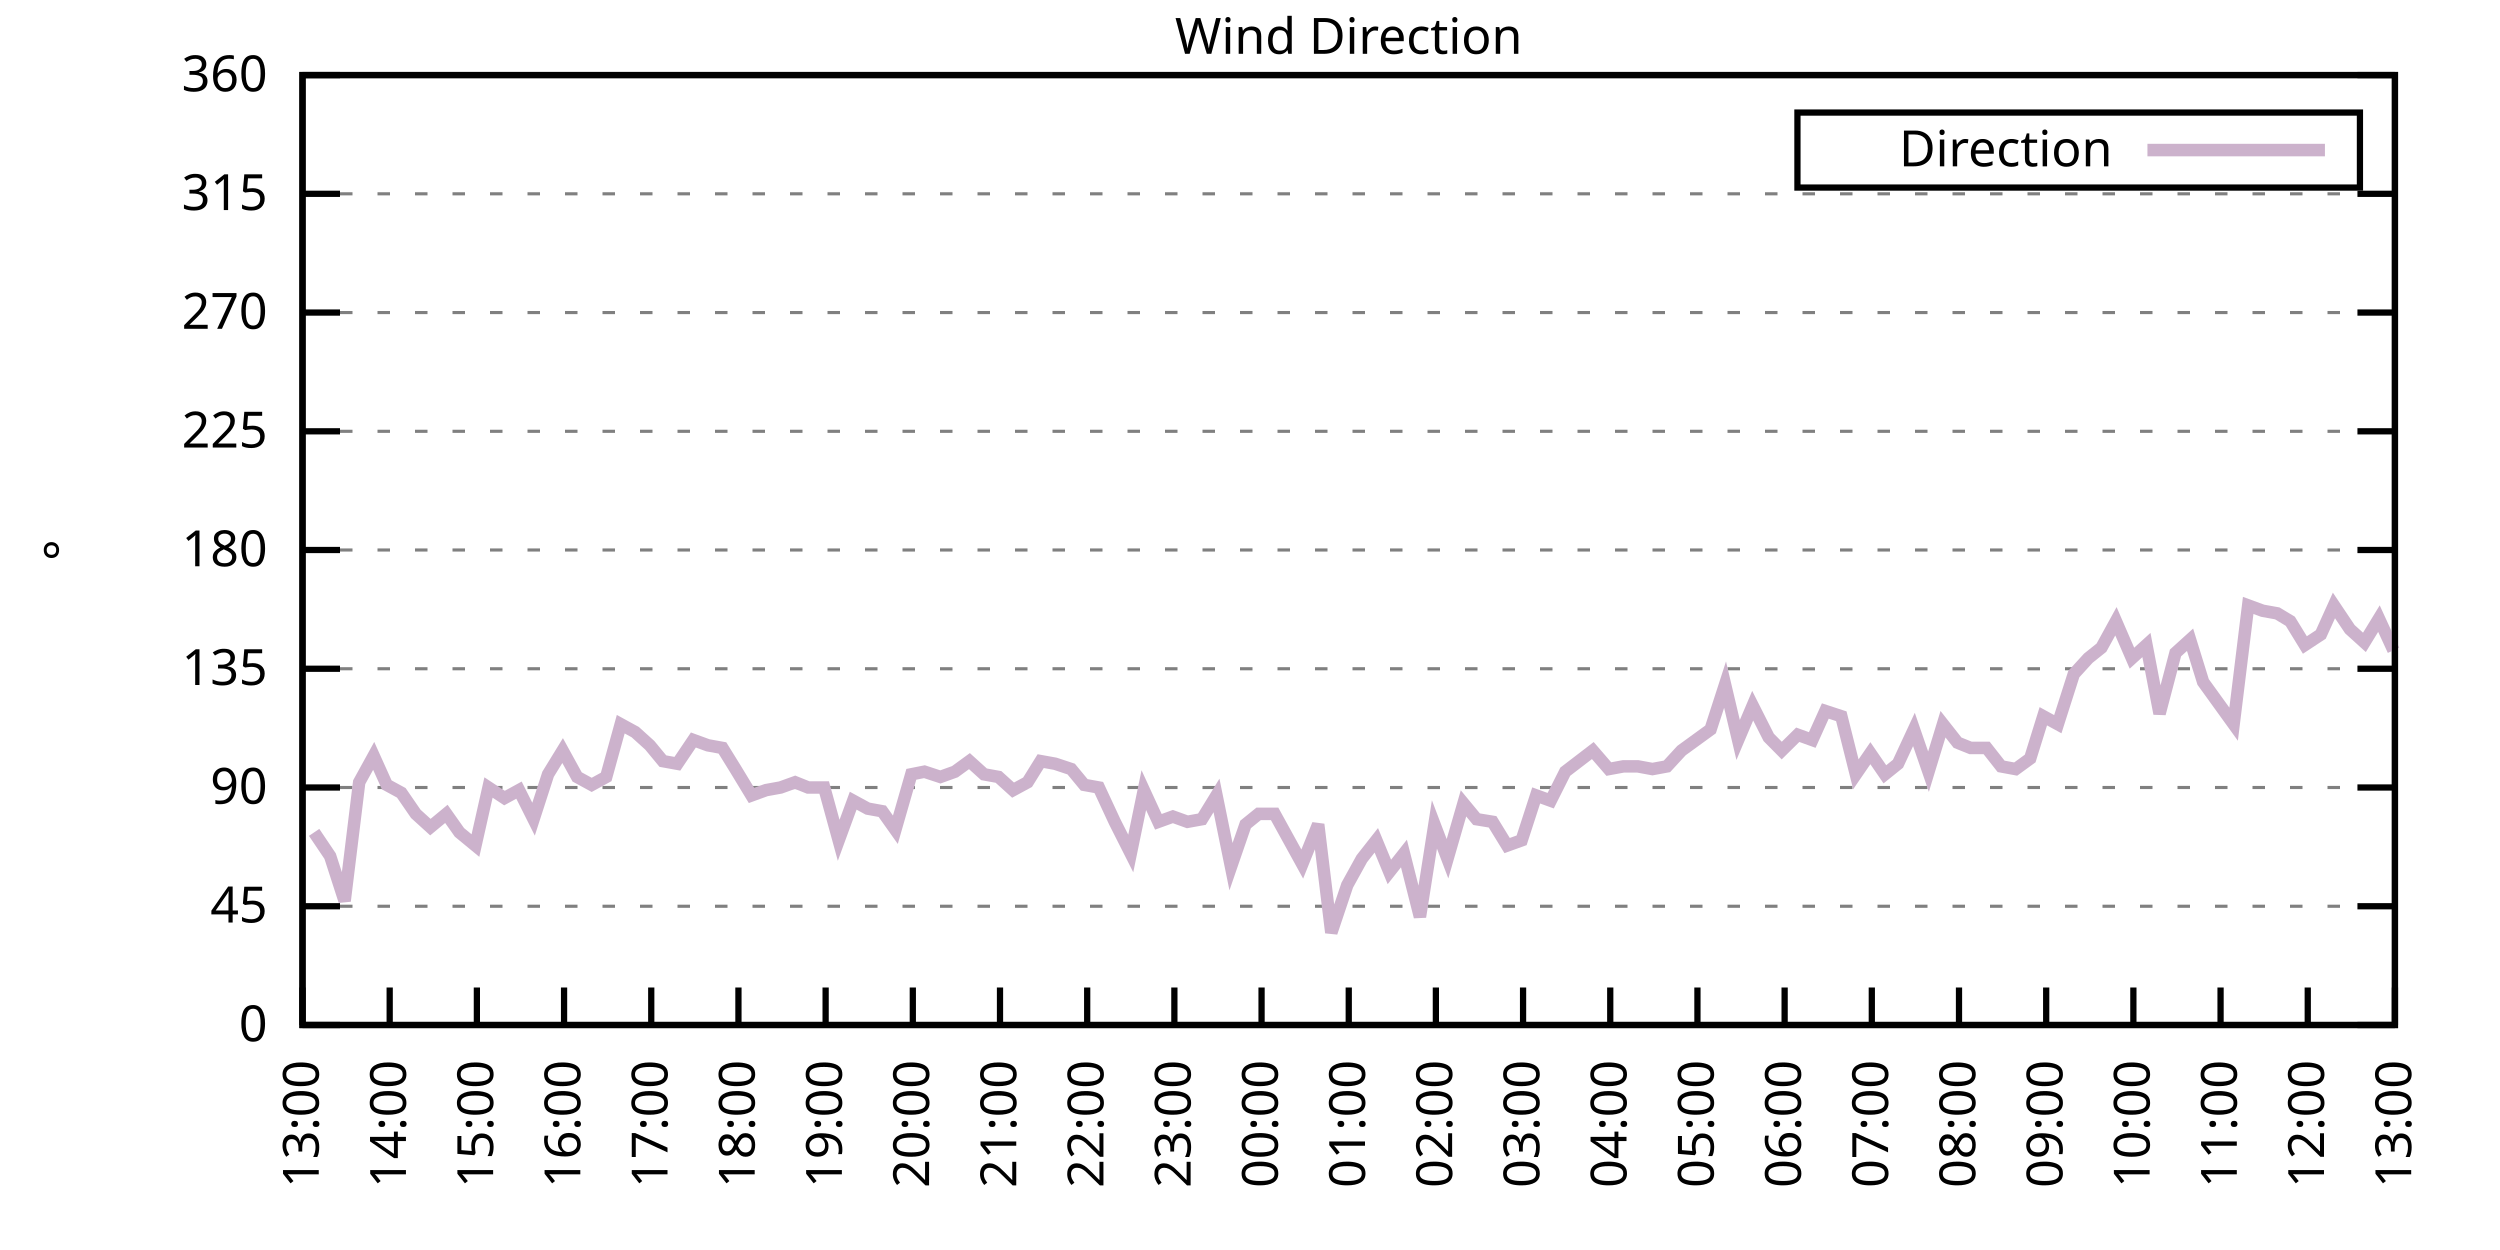
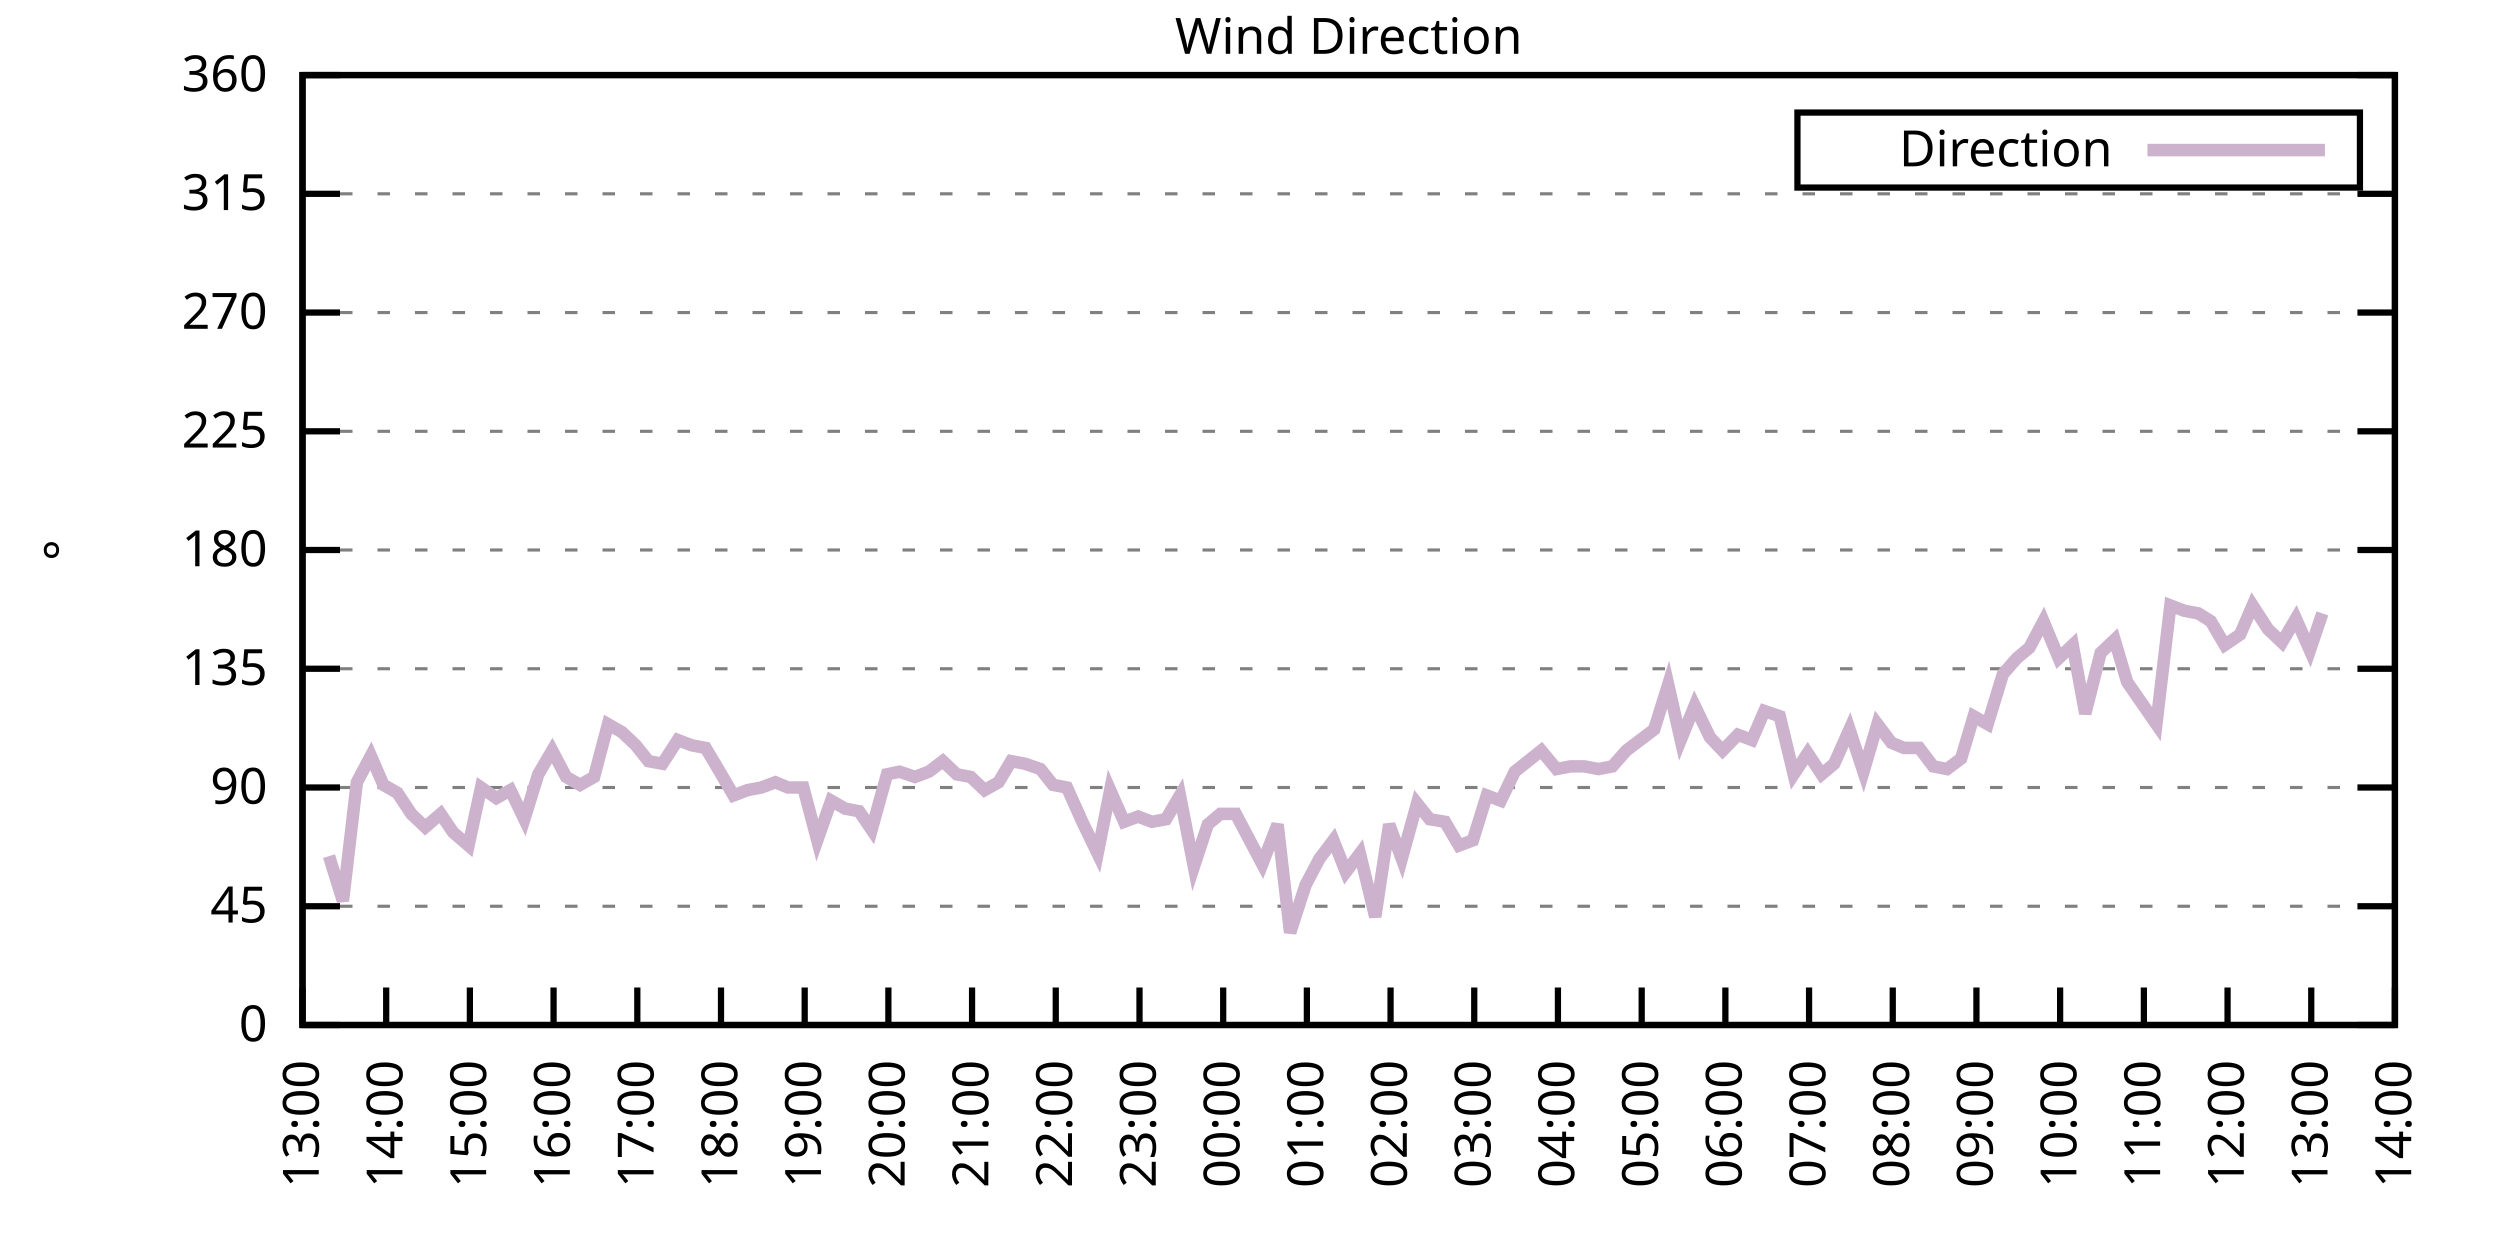
<svg xmlns="http://www.w3.org/2000/svg" xmlns:xlink="http://www.w3.org/1999/xlink" width="400" height="200" viewBox="0 0 400 200">
  <g id="gnuplot_canvas">
    <rect x="0" y="0" width="400" height="200" fill="none" />
    <defs>
      <circle id="gpDot" r="0.5" stroke-width="0.5" stroke="currentColor" />
      <path id="gpPt0" stroke-width="0.333" stroke="currentColor" d="M-1,0 h2 M0,-1 v2" />
      <path id="gpPt1" stroke-width="0.333" stroke="currentColor" d="M-1,-1 L1,1 M1,-1 L-1,1" />
      <path id="gpPt2" stroke-width="0.333" stroke="currentColor" d="M-1,0 L1,0 M0,-1 L0,1 M-1,-1 L1,1 M-1,1 L1,-1" />
      <rect id="gpPt3" stroke-width="0.333" stroke="currentColor" x="-1" y="-1" width="2" height="2" />
      <rect id="gpPt4" stroke-width="0.333" stroke="currentColor" fill="currentColor" x="-1" y="-1" width="2" height="2" />
      <circle id="gpPt5" stroke-width="0.333" stroke="currentColor" cx="0" cy="0" r="1" />
      <use xlink:href="#gpPt5" id="gpPt6" fill="currentColor" stroke="none" />
      <path id="gpPt7" stroke-width="0.333" stroke="currentColor" d="M0,-1.33 L-1.33,0.67 L1.33,0.67 z" />
      <use xlink:href="#gpPt7" id="gpPt8" fill="currentColor" stroke="none" />
      <use xlink:href="#gpPt7" id="gpPt9" stroke="currentColor" transform="rotate(180)" />
      <use xlink:href="#gpPt9" id="gpPt10" fill="currentColor" stroke="none" />
      <use xlink:href="#gpPt3" id="gpPt11" stroke="currentColor" transform="rotate(45)" />
      <use xlink:href="#gpPt11" id="gpPt12" fill="currentColor" stroke="none" />
      <path id="gpPt13" stroke-width="0.333" stroke="currentColor" d="M0,1.330 L1.265,0.411 L0.782,-1.067 L-0.782,-1.076 L-1.265,0.411 z" />
      <use xlink:href="#gpPt13" id="gpPt14" fill="currentColor" stroke="none" />
      <filter id="textbox" filterUnits="objectBoundingBox" x="0" y="0" height="1" width="1">
        <feFlood flood-color="white" flood-opacity="1" result="bgnd" />
        <feComposite in="SourceGraphic" in2="bgnd" operator="atop" />
      </filter>
      <filter id="greybox" filterUnits="objectBoundingBox" x="0" y="0" height="1" width="1">
        <feFlood flood-color="lightgrey" flood-opacity="1" result="grey" />
        <feComposite in="SourceGraphic" in2="grey" operator="atop" />
      </filter>
    </defs>
    <g fill="none" color="white" stroke="currentColor" stroke-width="1.00" stroke-linecap="butt" stroke-linejoin="miter">
</g>
    <g fill="none" color="black" stroke="currentColor" stroke-width="1.00" stroke-linecap="butt" stroke-linejoin="miter">
      <g stroke="none" shape-rendering="crispEdges">
        <polygon fill="rgb(255, 255, 255)" points="48.40,164.00 383.18,164.00 383.18,12.02 48.40,12.02 " />
      </g>
    </g>
    <g fill="none" color="black" stroke="currentColor" stroke-width="1.00" stroke-linecap="butt" stroke-linejoin="miter">
</g>
    <g fill="none" color="black" stroke="black" stroke-width="0.50" stroke-linecap="butt" stroke-linejoin="miter">
</g>
    <g fill="none" color="gray" stroke="currentColor" stroke-width="0.50" stroke-linecap="butt" stroke-linejoin="miter">
      <path stroke="gray" stroke-dasharray="2,4" class="gridline" d="M48.40,164.00 L383.19,164.00  " />
    </g>
    <g fill="none" color="gray" stroke="gray" stroke-width="1.00" stroke-linecap="butt" stroke-linejoin="miter">
</g>
    <g fill="none" color="black" stroke="currentColor" stroke-width="1.00" stroke-linecap="butt" stroke-linejoin="miter">
      <path stroke="black" d="M48.40,164.00 L54.40,164.00 M383.19,164.00 L377.19,164.00  " />
      <g transform="translate(42.80,166.60)" stroke="none" fill="black" font-family="Sans" font-size="8.00" text-anchor="end">
        <text>
          <tspan font-family="Sans"> 0</tspan>
        </text>
      </g>
    </g>
    <g fill="none" color="black" stroke="currentColor" stroke-width="1.00" stroke-linecap="butt" stroke-linejoin="miter">
</g>
    <g fill="none" color="black" stroke="black" stroke-width="0.50" stroke-linecap="butt" stroke-linejoin="miter">
</g>
    <g fill="none" color="gray" stroke="currentColor" stroke-width="0.50" stroke-linecap="butt" stroke-linejoin="miter">
      <path stroke="gray" stroke-dasharray="2,4" class="gridline" d="M48.40,145.00 L383.19,145.00  " />
    </g>
    <g fill="none" color="gray" stroke="gray" stroke-width="1.00" stroke-linecap="butt" stroke-linejoin="miter">
</g>
    <g fill="none" color="black" stroke="currentColor" stroke-width="1.00" stroke-linecap="butt" stroke-linejoin="miter">
      <path stroke="black" d="M48.40,145.00 L54.40,145.00 M383.19,145.00 L377.19,145.00  " />
      <g transform="translate(42.80,147.60)" stroke="none" fill="black" font-family="Sans" font-size="8.00" text-anchor="end">
        <text>
          <tspan font-family="Sans"> 45</tspan>
        </text>
      </g>
    </g>
    <g fill="none" color="black" stroke="currentColor" stroke-width="1.00" stroke-linecap="butt" stroke-linejoin="miter">
</g>
    <g fill="none" color="black" stroke="black" stroke-width="0.50" stroke-linecap="butt" stroke-linejoin="miter">
</g>
    <g fill="none" color="gray" stroke="currentColor" stroke-width="0.50" stroke-linecap="butt" stroke-linejoin="miter">
      <path stroke="gray" stroke-dasharray="2,4" class="gridline" d="M48.40,126.00 L383.19,126.00  " />
    </g>
    <g fill="none" color="gray" stroke="gray" stroke-width="1.00" stroke-linecap="butt" stroke-linejoin="miter">
</g>
    <g fill="none" color="black" stroke="currentColor" stroke-width="1.00" stroke-linecap="butt" stroke-linejoin="miter">
      <path stroke="black" d="M48.40,126.00 L54.40,126.00 M383.19,126.00 L377.19,126.00  " />
      <g transform="translate(42.80,128.60)" stroke="none" fill="black" font-family="Sans" font-size="8.00" text-anchor="end">
        <text>
          <tspan font-family="Sans"> 90</tspan>
        </text>
      </g>
    </g>
    <g fill="none" color="black" stroke="currentColor" stroke-width="1.00" stroke-linecap="butt" stroke-linejoin="miter">
</g>
    <g fill="none" color="black" stroke="black" stroke-width="0.50" stroke-linecap="butt" stroke-linejoin="miter">
</g>
    <g fill="none" color="gray" stroke="currentColor" stroke-width="0.50" stroke-linecap="butt" stroke-linejoin="miter">
      <path stroke="gray" stroke-dasharray="2,4" class="gridline" d="M48.40,107.00 L383.19,107.00  " />
    </g>
    <g fill="none" color="gray" stroke="gray" stroke-width="1.00" stroke-linecap="butt" stroke-linejoin="miter">
</g>
    <g fill="none" color="black" stroke="currentColor" stroke-width="1.00" stroke-linecap="butt" stroke-linejoin="miter">
      <path stroke="black" d="M48.40,107.00 L54.40,107.00 M383.19,107.00 L377.19,107.00  " />
      <g transform="translate(42.80,109.60)" stroke="none" fill="black" font-family="Sans" font-size="8.00" text-anchor="end">
        <text>
          <tspan font-family="Sans"> 135</tspan>
        </text>
      </g>
    </g>
    <g fill="none" color="black" stroke="currentColor" stroke-width="1.00" stroke-linecap="butt" stroke-linejoin="miter">
</g>
    <g fill="none" color="black" stroke="black" stroke-width="0.50" stroke-linecap="butt" stroke-linejoin="miter">
</g>
    <g fill="none" color="gray" stroke="currentColor" stroke-width="0.50" stroke-linecap="butt" stroke-linejoin="miter">
      <path stroke="gray" stroke-dasharray="2,4" class="gridline" d="M48.40,88.00 L383.19,88.00  " />
    </g>
    <g fill="none" color="gray" stroke="gray" stroke-width="1.00" stroke-linecap="butt" stroke-linejoin="miter">
</g>
    <g fill="none" color="black" stroke="currentColor" stroke-width="1.00" stroke-linecap="butt" stroke-linejoin="miter">
      <path stroke="black" d="M48.40,88.00 L54.40,88.00 M383.19,88.00 L377.19,88.00  " />
      <g transform="translate(42.80,90.60)" stroke="none" fill="black" font-family="Sans" font-size="8.00" text-anchor="end">
        <text>
          <tspan font-family="Sans"> 180</tspan>
        </text>
      </g>
    </g>
    <g fill="none" color="black" stroke="currentColor" stroke-width="1.00" stroke-linecap="butt" stroke-linejoin="miter">
</g>
    <g fill="none" color="black" stroke="black" stroke-width="0.50" stroke-linecap="butt" stroke-linejoin="miter">
</g>
    <g fill="none" color="gray" stroke="currentColor" stroke-width="0.50" stroke-linecap="butt" stroke-linejoin="miter">
      <path stroke="gray" stroke-dasharray="2,4" class="gridline" d="M48.40,69.01 L383.19,69.01  " />
    </g>
    <g fill="none" color="gray" stroke="gray" stroke-width="1.00" stroke-linecap="butt" stroke-linejoin="miter">
</g>
    <g fill="none" color="black" stroke="currentColor" stroke-width="1.00" stroke-linecap="butt" stroke-linejoin="miter">
      <path stroke="black" d="M48.40,69.01 L54.40,69.01 M383.19,69.01 L377.19,69.01  " />
      <g transform="translate(42.80,71.61)" stroke="none" fill="black" font-family="Sans" font-size="8.00" text-anchor="end">
        <text>
          <tspan font-family="Sans"> 225</tspan>
        </text>
      </g>
    </g>
    <g fill="none" color="black" stroke="currentColor" stroke-width="1.00" stroke-linecap="butt" stroke-linejoin="miter">
</g>
    <g fill="none" color="black" stroke="black" stroke-width="0.50" stroke-linecap="butt" stroke-linejoin="miter">
</g>
    <g fill="none" color="gray" stroke="currentColor" stroke-width="0.50" stroke-linecap="butt" stroke-linejoin="miter">
      <path stroke="gray" stroke-dasharray="2,4" class="gridline" d="M48.40,50.01 L383.19,50.01  " />
    </g>
    <g fill="none" color="gray" stroke="gray" stroke-width="1.00" stroke-linecap="butt" stroke-linejoin="miter">
</g>
    <g fill="none" color="black" stroke="currentColor" stroke-width="1.00" stroke-linecap="butt" stroke-linejoin="miter">
      <path stroke="black" d="M48.40,50.01 L54.40,50.01 M383.19,50.01 L377.19,50.01  " />
      <g transform="translate(42.80,52.61)" stroke="none" fill="black" font-family="Sans" font-size="8.00" text-anchor="end">
        <text>
          <tspan font-family="Sans"> 270</tspan>
        </text>
      </g>
    </g>
    <g fill="none" color="black" stroke="currentColor" stroke-width="1.00" stroke-linecap="butt" stroke-linejoin="miter">
</g>
    <g fill="none" color="black" stroke="black" stroke-width="0.50" stroke-linecap="butt" stroke-linejoin="miter">
</g>
    <g fill="none" color="gray" stroke="currentColor" stroke-width="0.50" stroke-linecap="butt" stroke-linejoin="miter">
      <path stroke="gray" stroke-dasharray="2,4" class="gridline" d="M48.40,31.01 L383.19,31.01  " />
    </g>
    <g fill="none" color="gray" stroke="gray" stroke-width="1.00" stroke-linecap="butt" stroke-linejoin="miter">
</g>
    <g fill="none" color="black" stroke="currentColor" stroke-width="1.00" stroke-linecap="butt" stroke-linejoin="miter">
      <path stroke="black" d="M48.40,31.01 L54.40,31.01 M383.19,31.01 L377.19,31.01  " />
      <g transform="translate(42.80,33.61)" stroke="none" fill="black" font-family="Sans" font-size="8.00" text-anchor="end">
        <text>
          <tspan font-family="Sans"> 315</tspan>
        </text>
      </g>
    </g>
    <g fill="none" color="black" stroke="currentColor" stroke-width="1.00" stroke-linecap="butt" stroke-linejoin="miter">
</g>
    <g fill="none" color="black" stroke="black" stroke-width="0.50" stroke-linecap="butt" stroke-linejoin="miter">
</g>
    <g fill="none" color="gray" stroke="currentColor" stroke-width="0.50" stroke-linecap="butt" stroke-linejoin="miter">
      <path stroke="gray" stroke-dasharray="2,4" class="gridline" d="M48.40,12.01 L383.19,12.01  " />
    </g>
    <g fill="none" color="gray" stroke="gray" stroke-width="1.00" stroke-linecap="butt" stroke-linejoin="miter">
</g>
    <g fill="none" color="black" stroke="currentColor" stroke-width="1.00" stroke-linecap="butt" stroke-linejoin="miter">
      <path stroke="black" d="M48.40,12.01 L54.40,12.01 M383.19,12.01 L377.19,12.01  " />
      <g transform="translate(42.80,14.61)" stroke="none" fill="black" font-family="Sans" font-size="8.00" text-anchor="end">
        <text>
          <tspan font-family="Sans"> 360</tspan>
        </text>
      </g>
    </g>
    <g fill="none" color="black" stroke="currentColor" stroke-width="1.00" stroke-linecap="butt" stroke-linejoin="miter">
      <path stroke="black" d="M48.40,164.00 L48.40,158.00  " />
      <g transform="translate(51.00,169.60) rotate(270.00)" stroke="none" fill="black" font-family="Sans" font-size="8.00" text-anchor="end">
        <text>
          <tspan font-family="Sans">13:00</tspan>
        </text>
      </g>
    </g>
    <g fill="none" color="black" stroke="currentColor" stroke-width="1.00" stroke-linecap="butt" stroke-linejoin="miter">
-       <path stroke="black" d="M62.35,164.00 L62.35,158.00  " />
-       <g transform="translate(64.95,169.60) rotate(270.00)" stroke="none" fill="black" font-family="Sans" font-size="8.00" text-anchor="end">
+       <path stroke="black" d="M61.79,164.00 L61.79,158.00  " />
+       <g transform="translate(64.39,169.60) rotate(270.00)" stroke="none" fill="black" font-family="Sans" font-size="8.00" text-anchor="end">
        <text>
          <tspan font-family="Sans">14:00</tspan>
        </text>
      </g>
    </g>
    <g fill="none" color="black" stroke="currentColor" stroke-width="1.00" stroke-linecap="butt" stroke-linejoin="miter">
-       <path stroke="black" d="M76.30,164.00 L76.30,158.00  " />
-       <g transform="translate(78.90,169.60) rotate(270.00)" stroke="none" fill="black" font-family="Sans" font-size="8.00" text-anchor="end">
+       <path stroke="black" d="M75.18,164.00 L75.18,158.00  " />
+       <g transform="translate(77.78,169.60) rotate(270.00)" stroke="none" fill="black" font-family="Sans" font-size="8.00" text-anchor="end">
        <text>
          <tspan font-family="Sans">15:00</tspan>
        </text>
      </g>
    </g>
    <g fill="none" color="black" stroke="currentColor" stroke-width="1.00" stroke-linecap="butt" stroke-linejoin="miter">
-       <path stroke="black" d="M90.25,164.00 L90.25,158.00  " />
-       <g transform="translate(92.85,169.60) rotate(270.00)" stroke="none" fill="black" font-family="Sans" font-size="8.00" text-anchor="end">
+       <path stroke="black" d="M88.57,164.00 L88.57,158.00  " />
+       <g transform="translate(91.17,169.60) rotate(270.00)" stroke="none" fill="black" font-family="Sans" font-size="8.00" text-anchor="end">
        <text>
          <tspan font-family="Sans">16:00</tspan>
        </text>
      </g>
    </g>
    <g fill="none" color="black" stroke="currentColor" stroke-width="1.00" stroke-linecap="butt" stroke-linejoin="miter">
-       <path stroke="black" d="M104.20,164.00 L104.20,158.00  " />
-       <g transform="translate(106.80,169.60) rotate(270.00)" stroke="none" fill="black" font-family="Sans" font-size="8.00" text-anchor="end">
+       <path stroke="black" d="M101.97,164.00 L101.97,158.00  " />
+       <g transform="translate(104.57,169.60) rotate(270.00)" stroke="none" fill="black" font-family="Sans" font-size="8.00" text-anchor="end">
        <text>
          <tspan font-family="Sans">17:00</tspan>
        </text>
      </g>
    </g>
    <g fill="none" color="black" stroke="currentColor" stroke-width="1.00" stroke-linecap="butt" stroke-linejoin="miter">
-       <path stroke="black" d="M118.15,164.00 L118.15,158.00  " />
-       <g transform="translate(120.75,169.60) rotate(270.00)" stroke="none" fill="black" font-family="Sans" font-size="8.00" text-anchor="end">
+       <path stroke="black" d="M115.36,164.00 L115.36,158.00  " />
+       <g transform="translate(117.96,169.60) rotate(270.00)" stroke="none" fill="black" font-family="Sans" font-size="8.00" text-anchor="end">
        <text>
          <tspan font-family="Sans">18:00</tspan>
        </text>
      </g>
    </g>
    <g fill="none" color="black" stroke="currentColor" stroke-width="1.00" stroke-linecap="butt" stroke-linejoin="miter">
-       <path stroke="black" d="M132.10,164.00 L132.10,158.00  " />
-       <g transform="translate(134.70,169.60) rotate(270.00)" stroke="none" fill="black" font-family="Sans" font-size="8.00" text-anchor="end">
+       <path stroke="black" d="M128.75,164.00 L128.75,158.00  " />
+       <g transform="translate(131.35,169.60) rotate(270.00)" stroke="none" fill="black" font-family="Sans" font-size="8.00" text-anchor="end">
        <text>
          <tspan font-family="Sans">19:00</tspan>
        </text>
      </g>
    </g>
    <g fill="none" color="black" stroke="currentColor" stroke-width="1.00" stroke-linecap="butt" stroke-linejoin="miter">
-       <path stroke="black" d="M146.05,164.00 L146.05,158.00  " />
-       <g transform="translate(148.65,169.60) rotate(270.00)" stroke="none" fill="black" font-family="Sans" font-size="8.00" text-anchor="end">
+       <path stroke="black" d="M142.14,164.00 L142.14,158.00  " />
+       <g transform="translate(144.74,169.60) rotate(270.00)" stroke="none" fill="black" font-family="Sans" font-size="8.00" text-anchor="end">
        <text>
          <tspan font-family="Sans">20:00</tspan>
        </text>
      </g>
    </g>
    <g fill="none" color="black" stroke="currentColor" stroke-width="1.00" stroke-linecap="butt" stroke-linejoin="miter">
-       <path stroke="black" d="M160.00,164.00 L160.00,158.00  " />
-       <g transform="translate(162.60,169.60) rotate(270.00)" stroke="none" fill="black" font-family="Sans" font-size="8.00" text-anchor="end">
+       <path stroke="black" d="M155.53,164.00 L155.53,158.00  " />
+       <g transform="translate(158.13,169.60) rotate(270.00)" stroke="none" fill="black" font-family="Sans" font-size="8.00" text-anchor="end">
        <text>
          <tspan font-family="Sans">21:00</tspan>
        </text>
      </g>
    </g>
    <g fill="none" color="black" stroke="currentColor" stroke-width="1.00" stroke-linecap="butt" stroke-linejoin="miter">
-       <path stroke="black" d="M173.95,164.00 L173.95,158.00  " />
-       <g transform="translate(176.55,169.60) rotate(270.00)" stroke="none" fill="black" font-family="Sans" font-size="8.00" text-anchor="end">
+       <path stroke="black" d="M168.92,164.00 L168.92,158.00  " />
+       <g transform="translate(171.52,169.60) rotate(270.00)" stroke="none" fill="black" font-family="Sans" font-size="8.00" text-anchor="end">
        <text>
          <tspan font-family="Sans">22:00</tspan>
        </text>
      </g>
    </g>
    <g fill="none" color="black" stroke="currentColor" stroke-width="1.00" stroke-linecap="butt" stroke-linejoin="miter">
-       <path stroke="black" d="M187.90,164.00 L187.90,158.00  " />
-       <g transform="translate(190.50,169.60) rotate(270.00)" stroke="none" fill="black" font-family="Sans" font-size="8.00" text-anchor="end">
+       <path stroke="black" d="M182.32,164.00 L182.32,158.00  " />
+       <g transform="translate(184.92,169.60) rotate(270.00)" stroke="none" fill="black" font-family="Sans" font-size="8.00" text-anchor="end">
        <text>
          <tspan font-family="Sans">23:00</tspan>
        </text>
      </g>
    </g>
    <g fill="none" color="black" stroke="currentColor" stroke-width="1.00" stroke-linecap="butt" stroke-linejoin="miter">
-       <path stroke="black" d="M201.85,164.00 L201.85,158.00  " />
-       <g transform="translate(204.45,169.60) rotate(270.00)" stroke="none" fill="black" font-family="Sans" font-size="8.00" text-anchor="end">
+       <path stroke="black" d="M195.71,164.00 L195.71,158.00  " />
+       <g transform="translate(198.31,169.60) rotate(270.00)" stroke="none" fill="black" font-family="Sans" font-size="8.00" text-anchor="end">
        <text>
          <tspan font-family="Sans">00:00</tspan>
        </text>
      </g>
    </g>
    <g fill="none" color="black" stroke="currentColor" stroke-width="1.00" stroke-linecap="butt" stroke-linejoin="miter">
-       <path stroke="black" d="M215.80,164.00 L215.80,158.00  " />
-       <g transform="translate(218.40,169.60) rotate(270.00)" stroke="none" fill="black" font-family="Sans" font-size="8.00" text-anchor="end">
+       <path stroke="black" d="M209.10,164.00 L209.10,158.00  " />
+       <g transform="translate(211.70,169.60) rotate(270.00)" stroke="none" fill="black" font-family="Sans" font-size="8.00" text-anchor="end">
        <text>
          <tspan font-family="Sans">01:00</tspan>
        </text>
      </g>
    </g>
    <g fill="none" color="black" stroke="currentColor" stroke-width="1.00" stroke-linecap="butt" stroke-linejoin="miter">
-       <path stroke="black" d="M229.74,164.00 L229.74,158.00  " />
-       <g transform="translate(232.34,169.60) rotate(270.00)" stroke="none" fill="black" font-family="Sans" font-size="8.00" text-anchor="end">
+       <path stroke="black" d="M222.49,164.00 L222.49,158.00  " />
+       <g transform="translate(225.09,169.60) rotate(270.00)" stroke="none" fill="black" font-family="Sans" font-size="8.00" text-anchor="end">
        <text>
          <tspan font-family="Sans">02:00</tspan>
        </text>
      </g>
    </g>
    <g fill="none" color="black" stroke="currentColor" stroke-width="1.00" stroke-linecap="butt" stroke-linejoin="miter">
-       <path stroke="black" d="M243.69,164.00 L243.69,158.00  " />
-       <g transform="translate(246.29,169.60) rotate(270.00)" stroke="none" fill="black" font-family="Sans" font-size="8.00" text-anchor="end">
+       <path stroke="black" d="M235.88,164.00 L235.88,158.00  " />
+       <g transform="translate(238.48,169.60) rotate(270.00)" stroke="none" fill="black" font-family="Sans" font-size="8.00" text-anchor="end">
        <text>
          <tspan font-family="Sans">03:00</tspan>
        </text>
      </g>
    </g>
    <g fill="none" color="black" stroke="currentColor" stroke-width="1.00" stroke-linecap="butt" stroke-linejoin="miter">
-       <path stroke="black" d="M257.64,164.00 L257.64,158.00  " />
-       <g transform="translate(260.24,169.60) rotate(270.00)" stroke="none" fill="black" font-family="Sans" font-size="8.00" text-anchor="end">
+       <path stroke="black" d="M249.27,164.00 L249.27,158.00  " />
+       <g transform="translate(251.87,169.60) rotate(270.00)" stroke="none" fill="black" font-family="Sans" font-size="8.00" text-anchor="end">
        <text>
          <tspan font-family="Sans">04:00</tspan>
        </text>
      </g>
    </g>
    <g fill="none" color="black" stroke="currentColor" stroke-width="1.00" stroke-linecap="butt" stroke-linejoin="miter">
-       <path stroke="black" d="M271.59,164.00 L271.59,158.00  " />
-       <g transform="translate(274.19,169.60) rotate(270.00)" stroke="none" fill="black" font-family="Sans" font-size="8.00" text-anchor="end">
+       <path stroke="black" d="M262.67,164.00 L262.67,158.00  " />
+       <g transform="translate(265.27,169.60) rotate(270.00)" stroke="none" fill="black" font-family="Sans" font-size="8.00" text-anchor="end">
        <text>
          <tspan font-family="Sans">05:00</tspan>
        </text>
      </g>
    </g>
    <g fill="none" color="black" stroke="currentColor" stroke-width="1.00" stroke-linecap="butt" stroke-linejoin="miter">
-       <path stroke="black" d="M285.54,164.00 L285.54,158.00  " />
-       <g transform="translate(288.14,169.60) rotate(270.00)" stroke="none" fill="black" font-family="Sans" font-size="8.00" text-anchor="end">
+       <path stroke="black" d="M276.06,164.00 L276.06,158.00  " />
+       <g transform="translate(278.66,169.60) rotate(270.00)" stroke="none" fill="black" font-family="Sans" font-size="8.00" text-anchor="end">
        <text>
          <tspan font-family="Sans">06:00</tspan>
        </text>
      </g>
    </g>
    <g fill="none" color="black" stroke="currentColor" stroke-width="1.00" stroke-linecap="butt" stroke-linejoin="miter">
-       <path stroke="black" d="M299.49,164.00 L299.49,158.00  " />
-       <g transform="translate(302.09,169.60) rotate(270.00)" stroke="none" fill="black" font-family="Sans" font-size="8.00" text-anchor="end">
+       <path stroke="black" d="M289.45,164.00 L289.45,158.00  " />
+       <g transform="translate(292.05,169.60) rotate(270.00)" stroke="none" fill="black" font-family="Sans" font-size="8.00" text-anchor="end">
        <text>
          <tspan font-family="Sans">07:00</tspan>
        </text>
      </g>
    </g>
    <g fill="none" color="black" stroke="currentColor" stroke-width="1.00" stroke-linecap="butt" stroke-linejoin="miter">
-       <path stroke="black" d="M313.44,164.00 L313.44,158.00  " />
-       <g transform="translate(316.04,169.60) rotate(270.00)" stroke="none" fill="black" font-family="Sans" font-size="8.00" text-anchor="end">
+       <path stroke="black" d="M302.84,164.00 L302.84,158.00  " />
+       <g transform="translate(305.44,169.60) rotate(270.00)" stroke="none" fill="black" font-family="Sans" font-size="8.00" text-anchor="end">
        <text>
          <tspan font-family="Sans">08:00</tspan>
        </text>
      </g>
    </g>
    <g fill="none" color="black" stroke="currentColor" stroke-width="1.00" stroke-linecap="butt" stroke-linejoin="miter">
-       <path stroke="black" d="M327.39,164.00 L327.39,158.00  " />
-       <g transform="translate(329.99,169.60) rotate(270.00)" stroke="none" fill="black" font-family="Sans" font-size="8.00" text-anchor="end">
+       <path stroke="black" d="M316.23,164.00 L316.23,158.00  " />
+       <g transform="translate(318.83,169.60) rotate(270.00)" stroke="none" fill="black" font-family="Sans" font-size="8.00" text-anchor="end">
        <text>
          <tspan font-family="Sans">09:00</tspan>
        </text>
      </g>
    </g>
    <g fill="none" color="black" stroke="currentColor" stroke-width="1.00" stroke-linecap="butt" stroke-linejoin="miter">
-       <path stroke="black" d="M341.34,164.00 L341.34,158.00  " />
-       <g transform="translate(343.94,169.60) rotate(270.00)" stroke="none" fill="black" font-family="Sans" font-size="8.00" text-anchor="end">
+       <path stroke="black" d="M329.62,164.00 L329.62,158.00  " />
+       <g transform="translate(332.22,169.60) rotate(270.00)" stroke="none" fill="black" font-family="Sans" font-size="8.00" text-anchor="end">
        <text>
          <tspan font-family="Sans">10:00</tspan>
        </text>
      </g>
    </g>
    <g fill="none" color="black" stroke="currentColor" stroke-width="1.00" stroke-linecap="butt" stroke-linejoin="miter">
-       <path stroke="black" d="M355.29,164.00 L355.29,158.00  " />
-       <g transform="translate(357.89,169.60) rotate(270.00)" stroke="none" fill="black" font-family="Sans" font-size="8.00" text-anchor="end">
+       <path stroke="black" d="M343.02,164.00 L343.02,158.00  " />
+       <g transform="translate(345.62,169.60) rotate(270.00)" stroke="none" fill="black" font-family="Sans" font-size="8.00" text-anchor="end">
        <text>
          <tspan font-family="Sans">11:00</tspan>
        </text>
      </g>
    </g>
    <g fill="none" color="black" stroke="currentColor" stroke-width="1.00" stroke-linecap="butt" stroke-linejoin="miter">
-       <path stroke="black" d="M369.24,164.00 L369.24,158.00  " />
-       <g transform="translate(371.84,169.60) rotate(270.00)" stroke="none" fill="black" font-family="Sans" font-size="8.00" text-anchor="end">
+       <path stroke="black" d="M356.41,164.00 L356.41,158.00  " />
+       <g transform="translate(359.01,169.60) rotate(270.00)" stroke="none" fill="black" font-family="Sans" font-size="8.00" text-anchor="end">
        <text>
          <tspan font-family="Sans">12:00</tspan>
+         </text>
+       </g>
+     </g>
+     <g fill="none" color="black" stroke="currentColor" stroke-width="1.00" stroke-linecap="butt" stroke-linejoin="miter">
+       <path stroke="black" d="M369.80,164.00 L369.80,158.00  " />
+       <g transform="translate(372.40,169.60) rotate(270.00)" stroke="none" fill="black" font-family="Sans" font-size="8.00" text-anchor="end">
+         <text>
+           <tspan font-family="Sans">13:00</tspan>
        </text>
      </g>
    </g>
    <g fill="none" color="black" stroke="currentColor" stroke-width="1.00" stroke-linecap="butt" stroke-linejoin="miter">
      <path stroke="black" d="M383.19,164.00 L383.19,158.00  " />
      <g transform="translate(385.79,169.60) rotate(270.00)" stroke="none" fill="black" font-family="Sans" font-size="8.00" text-anchor="end">
        <text>
-           <tspan font-family="Sans">13:00</tspan>
+           <tspan font-family="Sans">14:00</tspan>
        </text>
      </g>
    </g>
    <g fill="none" color="black" stroke="currentColor" stroke-width="1.00" stroke-linecap="butt" stroke-linejoin="miter">
</g>
    <g fill="none" color="black" stroke="currentColor" stroke-width="1.00" stroke-linecap="butt" stroke-linejoin="miter">
      <path stroke="black" d="M48.40,12.01 L48.40,164.00 L383.19,164.00 L383.19,12.01 L48.40,12.01 Z  " />
    </g>
    <g fill="none" color="black" stroke="currentColor" stroke-width="1.00" stroke-linecap="butt" stroke-linejoin="miter">
</g>
    <g fill="none" color="black" stroke="currentColor" stroke-width="1.00" stroke-linecap="butt" stroke-linejoin="miter">
      <path stroke="black" d="M287.59,30.01 L287.59,18.01 L377.59,18.01 L377.59,30.01 L287.59,30.01 Z  " />
    </g>
    <g id="Wind_direction_plot_1">
      <g fill="none" color="white" stroke="black" stroke-width="2.00" stroke-linecap="butt" stroke-linejoin="miter">
</g>
      <g fill="none" color="black" stroke="currentColor" stroke-width="2.00" stroke-linecap="butt" stroke-linejoin="miter">
        <g transform="translate(337.99,26.61)" stroke="none" fill="black" font-family="Sans" font-size="8.00" text-anchor="end">
          <text>
            <tspan font-family="Sans">Direction</tspan>
          </text>
        </g>
      </g>
      <g fill="none" color="black" stroke="currentColor" stroke-width="2.00" stroke-linecap="butt" stroke-linejoin="miter">
-         <path stroke="rgb(204, 178, 204)" d="M343.59,24.01 L371.99,24.01 M50.26,133.18 L52.82,136.98 L55.14,144.16 L57.47,125.16 L59.79,120.94 L61.88,125.58   L64.21,126.85 L66.53,130.22 L68.86,132.34 L71.42,130.22 L73.51,133.18 L76.07,135.29 L78.16,126.00 L80.72,127.69   L83.04,126.42 L85.37,131.07 L87.69,123.89 L90.02,120.09 L92.34,124.31 L94.67,125.58 L96.99,124.31 L99.32,115.87   L101.64,117.14 L103.97,119.25 L106.06,121.78 L108.38,122.20 L110.94,118.40 L113.27,119.25 L115.59,119.67 L117.68,123.05   L120.24,127.27 L122.57,126.42 L124.89,126.00 L127.22,125.16 L129.31,126.00 L131.87,126.00 L134.19,134.45 L136.51,128.11   L138.84,129.38 L141.16,129.80 L143.26,132.76 L145.81,123.89 L147.91,123.47 L150.46,124.31 L152.79,123.47 L155.11,121.78   L157.44,123.89 L159.76,124.31 L162.09,126.42 L164.41,125.16 L166.51,121.78 L168.83,122.20 L171.39,123.05 L173.48,125.58   L175.81,126.00 L178.36,131.49 L180.92,136.56 L183.01,126.42 L185.34,131.49 L187.66,130.65 L189.99,131.49 L192.31,131.07   L194.64,127.27 L196.96,138.67 L199.29,131.91 L201.38,130.22 L203.94,130.22 L208.36,138.25 L210.91,131.91 L213.01,149.22   L215.56,141.62 L217.89,137.40 L220.21,134.45 L222.30,139.51 L224.63,136.56 L227.19,146.69 L229.51,131.91 L231.60,137.40   L234.16,128.54 L236.25,131.07 L238.81,131.49 L241.14,135.29 L243.46,134.45 L245.79,127.27 L248.11,128.11 L250.44,123.47   L254.85,120.09 L257.41,123.05 L259.74,122.62 L262.06,122.62 L264.39,123.05 L266.71,122.62 L269.04,120.09 L273.69,116.71   L276.01,109.54 L278.10,118.40 L280.43,112.91 L282.99,117.98 L285.08,120.09 L287.64,117.56 L289.96,118.40 L292.05,113.76   L294.61,114.60 L296.94,123.89 L299.26,120.51 L301.58,123.89 L303.68,122.20 L306.23,116.71 L308.56,123.47 L310.88,115.87   L313.21,118.83 L315.30,119.67 L317.86,119.67 L320.18,122.62 L322.51,123.05 L324.83,121.36 L326.93,114.60 L329.25,115.87   L331.81,107.85 L334.13,105.31 L336.23,103.63 L338.55,99.40 L341.11,105.31 L343.43,103.20 L345.53,114.18 L348.08,104.47   L350.41,102.36 L352.50,109.11 L357.38,115.87 L359.71,96.87 L362.03,97.72 L364.36,98.14 L366.45,99.40 L368.78,103.20   L371.33,101.52 L373.43,96.87 L375.98,100.67 L378.31,102.78 L380.63,98.98 L382.96,104.05  " />
+         <path stroke="rgb(204, 178, 204)" d="M343.59,24.01 L371.99,24.01 M52.64,136.98 L54.87,144.16 L57.10,125.16 L59.34,120.94 L61.35,125.58 L63.58,126.85   L65.81,130.22 L68.04,132.34 L70.50,130.22 L72.50,133.18 L74.96,135.29 L76.97,126.00 L79.42,127.69 L81.66,126.42   L83.89,131.07 L86.12,123.89 L88.35,120.09 L90.58,124.31 L92.82,125.58 L95.05,124.31 L97.28,115.87 L99.51,117.14   L101.74,119.25 L103.75,121.78 L105.98,122.20 L108.44,118.40 L110.67,119.25 L112.90,119.67 L114.91,123.05 L117.37,127.27   L119.60,126.42 L121.83,126.00 L124.06,125.16 L126.07,126.00 L128.53,126.00 L130.76,134.45 L132.99,128.11 L135.22,129.38   L137.45,129.80 L139.46,132.76 L141.92,123.89 L143.93,123.47 L146.38,124.31 L148.61,123.47 L150.85,121.78 L153.08,123.89   L155.31,124.31 L157.54,126.42 L159.77,125.16 L161.78,121.78 L164.01,122.20 L166.47,123.05 L168.48,125.58 L170.71,126.00   L173.17,131.49 L175.62,136.56 L177.63,126.42 L179.86,131.49 L182.09,130.65 L184.32,131.49 L186.56,131.07 L188.79,127.27   L191.02,138.67 L193.25,131.91 L195.26,130.22 L197.72,130.22 L201.96,138.25 L204.41,131.91 L206.42,149.22 L208.88,141.62   L211.11,137.40 L213.34,134.45 L215.35,139.51 L217.58,136.56 L220.04,146.69 L222.27,131.91 L224.28,137.40 L226.73,128.54   L228.74,131.07 L231.20,131.49 L233.43,135.29 L235.66,134.45 L237.89,127.27 L240.12,128.11 L242.36,123.47 L246.60,120.09   L249.05,123.05 L251.28,122.62 L253.51,122.62 L255.75,123.05 L257.98,122.62 L260.21,120.09 L264.67,116.71 L266.91,109.54   L268.92,118.40 L271.15,112.91 L273.60,117.98 L275.61,120.09 L278.07,117.56 L280.30,118.40 L282.31,113.76 L284.76,114.60   L286.99,123.89 L289.23,120.51 L291.46,123.89 L293.47,122.20 L295.92,116.71 L298.15,123.47 L300.39,115.87 L302.62,118.83   L304.63,119.67 L307.08,119.67 L309.31,122.62 L311.54,123.05 L313.78,121.36 L315.79,114.60 L318.02,115.87 L320.47,107.85   L322.70,105.31 L324.71,103.63 L326.95,99.40 L329.40,105.31 L331.63,103.20 L333.64,114.18 L336.10,104.47 L338.33,102.36   L340.34,109.11 L345.02,115.87 L347.26,96.87 L349.49,97.72 L351.72,98.14 L353.73,99.40 L355.96,103.20 L358.42,101.52   L360.42,96.87 L362.88,100.67 L365.11,102.78 L367.34,98.98 L369.58,104.05 L371.58,98.14  " />
      </g>
    </g>
    <g fill="none" color="black" stroke="currentColor" stroke-width="2.00" stroke-linecap="butt" stroke-linejoin="miter">
</g>
    <g fill="none" color="black" stroke="black" stroke-width="1.00" stroke-linecap="butt" stroke-linejoin="miter">
</g>
    <g fill="none" color="black" stroke="currentColor" stroke-width="1.00" stroke-linecap="butt" stroke-linejoin="miter">
      <path stroke="black" d="M48.40,12.01 L48.40,164.00 L383.19,164.00 L383.19,12.01 L48.40,12.01 Z  " />
      <g transform="translate(12.80,88.01) rotate(270.00)" stroke="none" fill="black" font-family="Sans" font-size="8.00" text-anchor="middle">
        <text>
          <tspan font-family="Sans">°</tspan>
        </text>
      </g>
    </g>
    <g fill="none" color="black" stroke="currentColor" stroke-width="1.00" stroke-linecap="butt" stroke-linejoin="miter">
</g>
    <g fill="none" color="black" stroke="currentColor" stroke-width="1.00" stroke-linecap="butt" stroke-linejoin="miter">
      <g transform="translate(215.79,8.61)" stroke="none" fill="black" font-family="Sans" font-size="8.00" text-anchor="middle">
        <text>
          <tspan font-family="Sans">Wind Direction</tspan>
        </text>
      </g>
    </g>
    <g fill="none" color="black" stroke="currentColor" stroke-width="1.00" stroke-linecap="butt" stroke-linejoin="miter">
</g>
  </g>
</svg>
